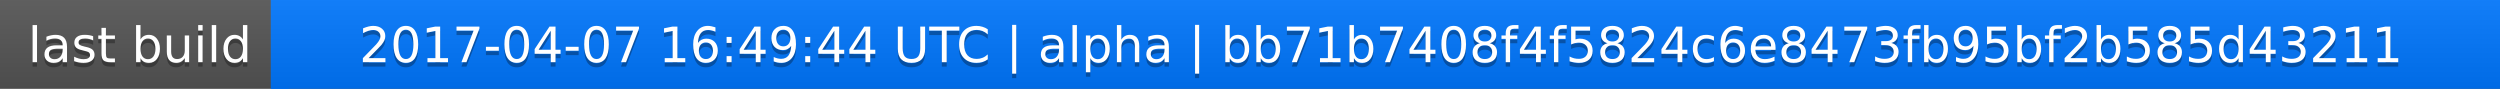
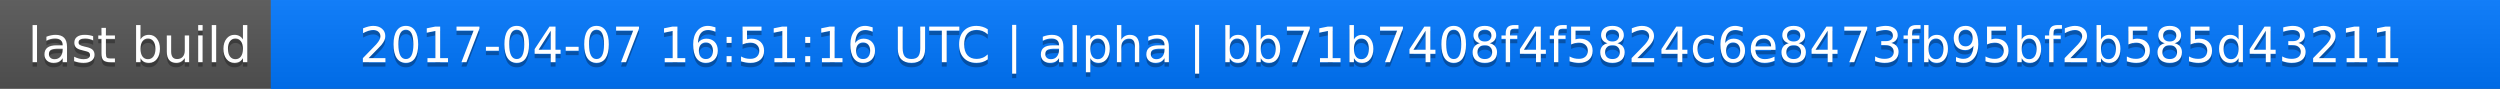
<svg xmlns="http://www.w3.org/2000/svg" width="563" height="20">
  <linearGradient id="a" x2="0" y2="100%">
    <stop offset="0" stop-color="#bbb" stop-opacity=".1" />
    <stop offset="1" stop-opacity=".1" />
  </linearGradient>
  <rect rx="0" width="563" height="20" fill="#555" />
  <rect rx="0" x="61" width="502" height="20" fill="#07f" />
  <path fill="#07f" d="M61 0h4v20h-4z" />
  <rect rx="0" width="563" height="20" fill="url(#a)" />
  <g fill="#fff" text-anchor="middle" font-family="DejaVu Sans,Verdana,Geneva,sans-serif" font-size="11">
    <text x="31.5" y="15" fill="#010101" fill-opacity=".3">last build</text>
    <text x="31.5" y="14">last build</text>
-     <text x="311" y="15" fill="#010101" fill-opacity=".3">2017-04-07 16:49:44 UTC | alpha | bb71b7408f4f5824c6e8473fb95bf2b585d43211</text>
-     <text x="311" y="14">2017-04-07 16:49:44 UTC | alpha | bb71b7408f4f5824c6e8473fb95bf2b585d43211</text>
+     <text x="311" y="15" fill="#010101" fill-opacity=".3">2017-04-07 16:51:16 UTC | alpha | bb71b7408f4f5824c6e8473fb95bf2b585d43211</text>
+     <text x="311" y="14">2017-04-07 16:51:16 UTC | alpha | bb71b7408f4f5824c6e8473fb95bf2b585d43211</text>
  </g>
</svg>
